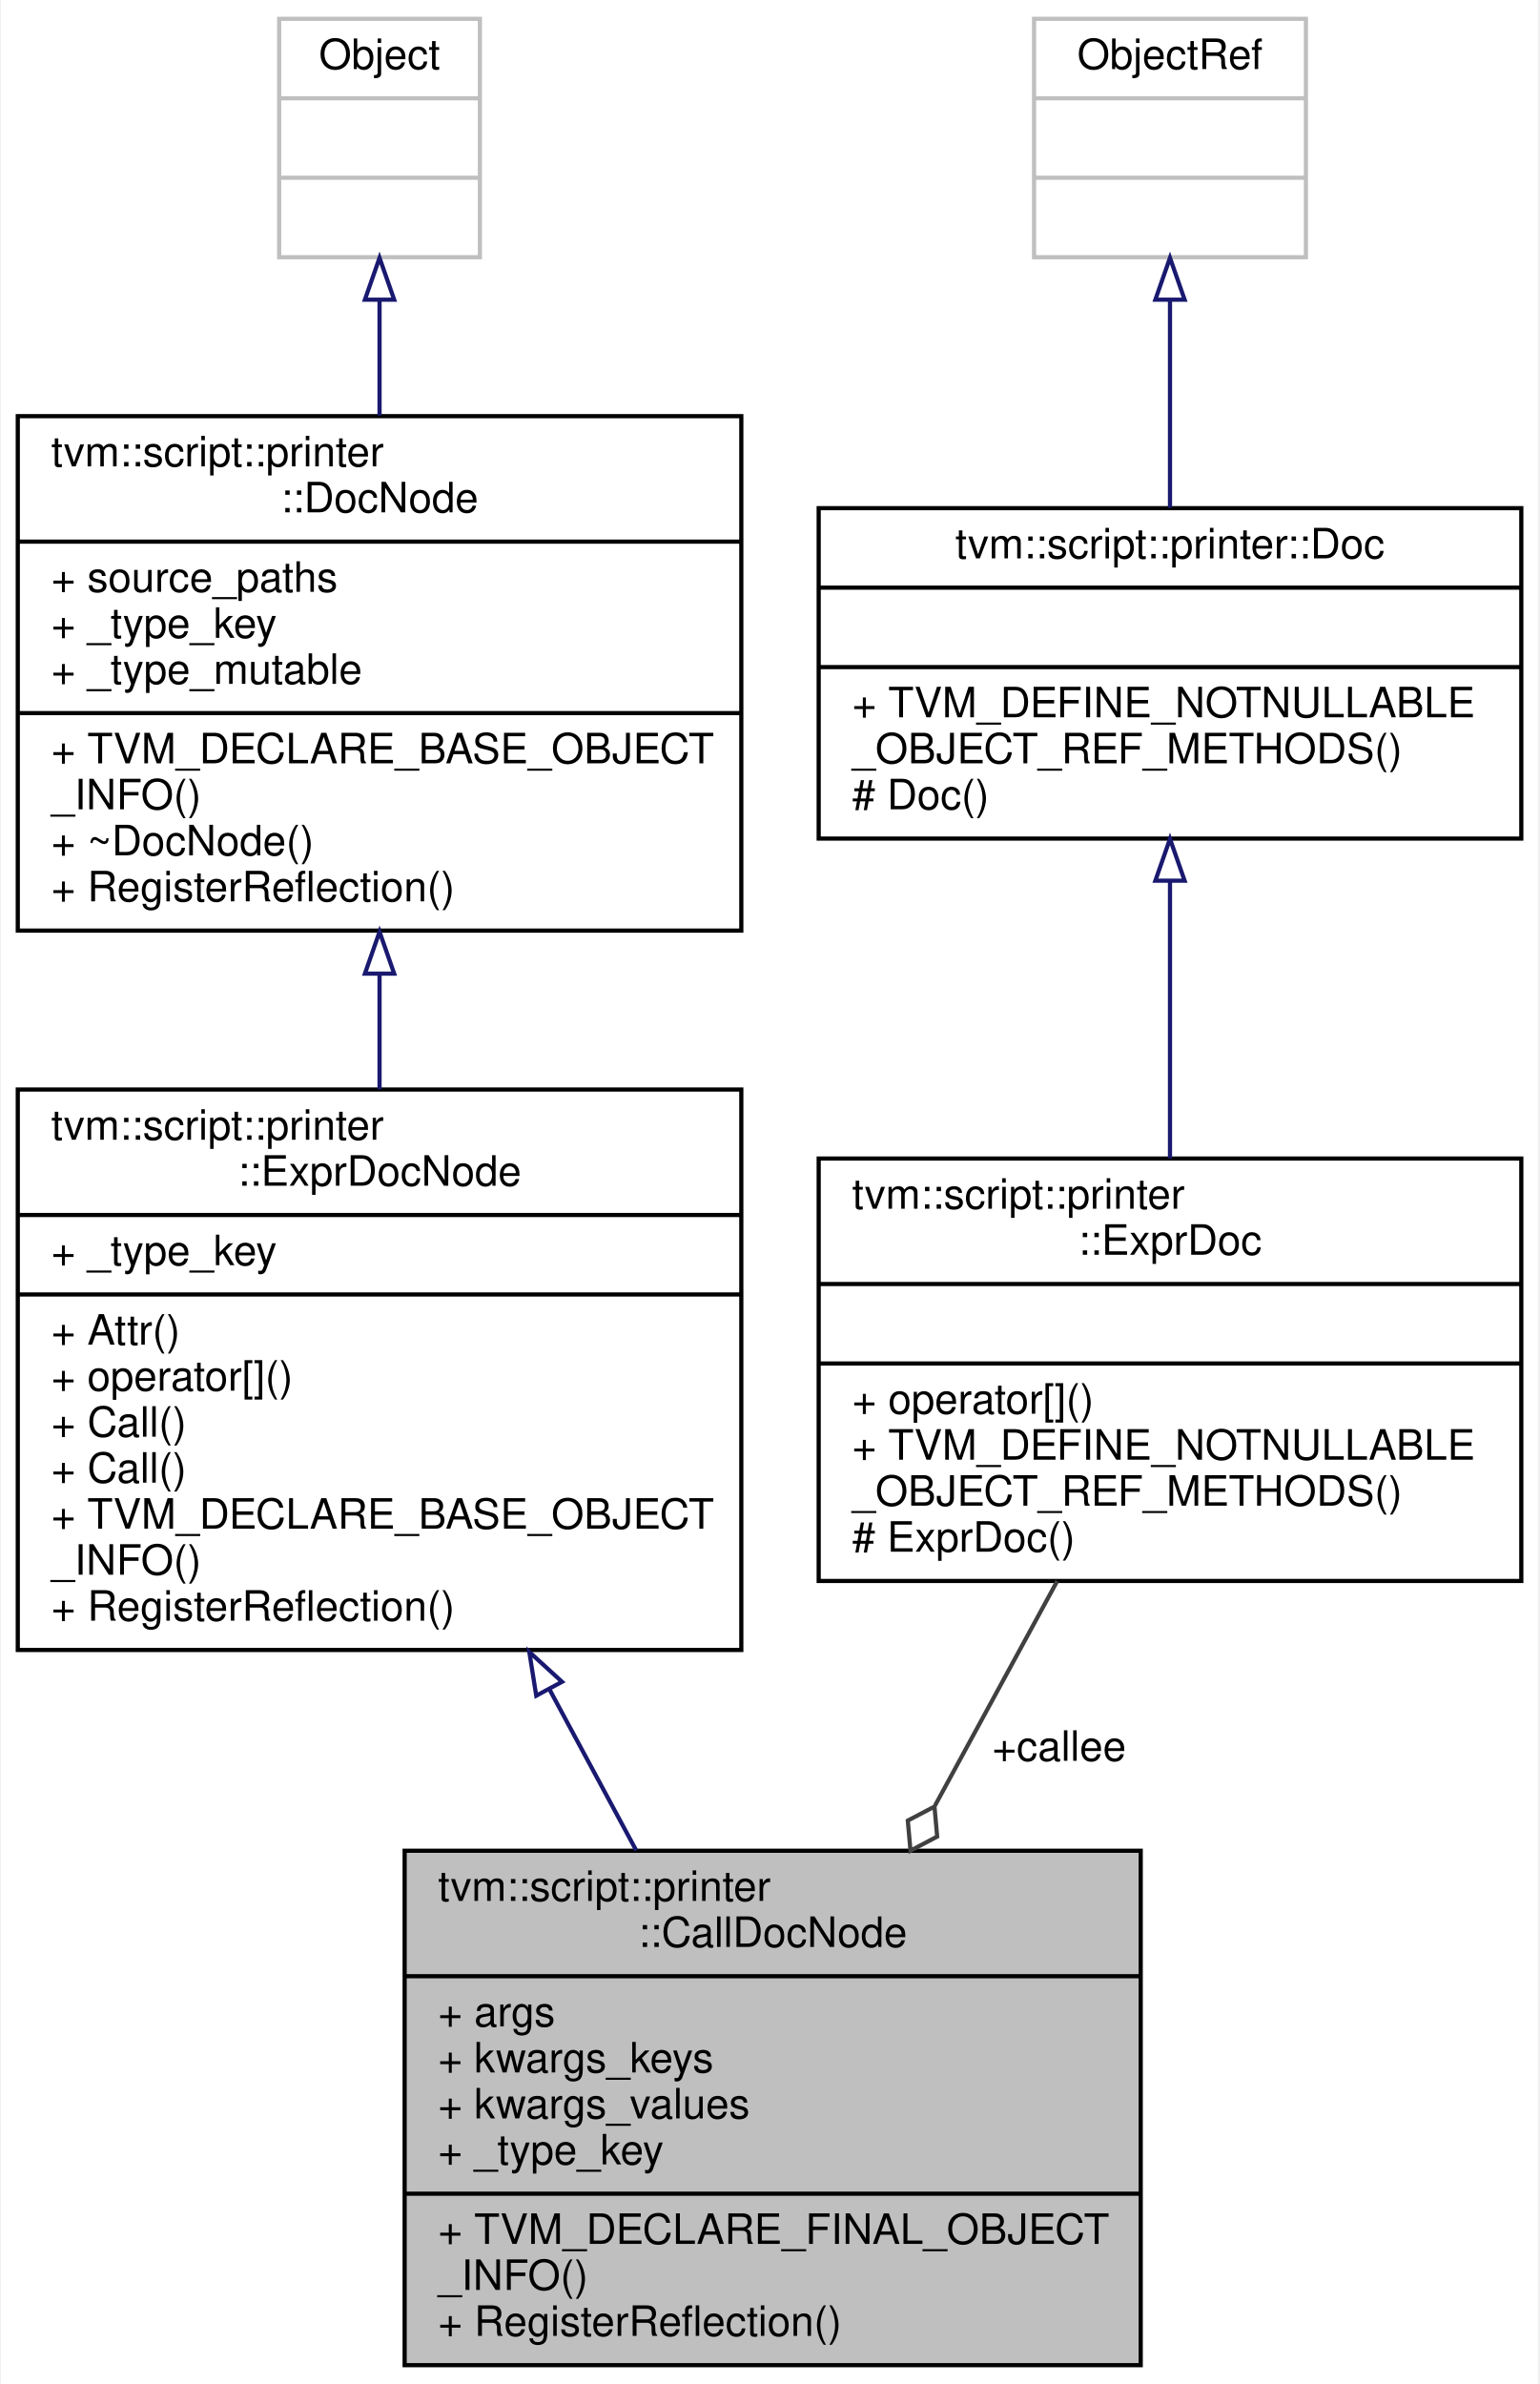
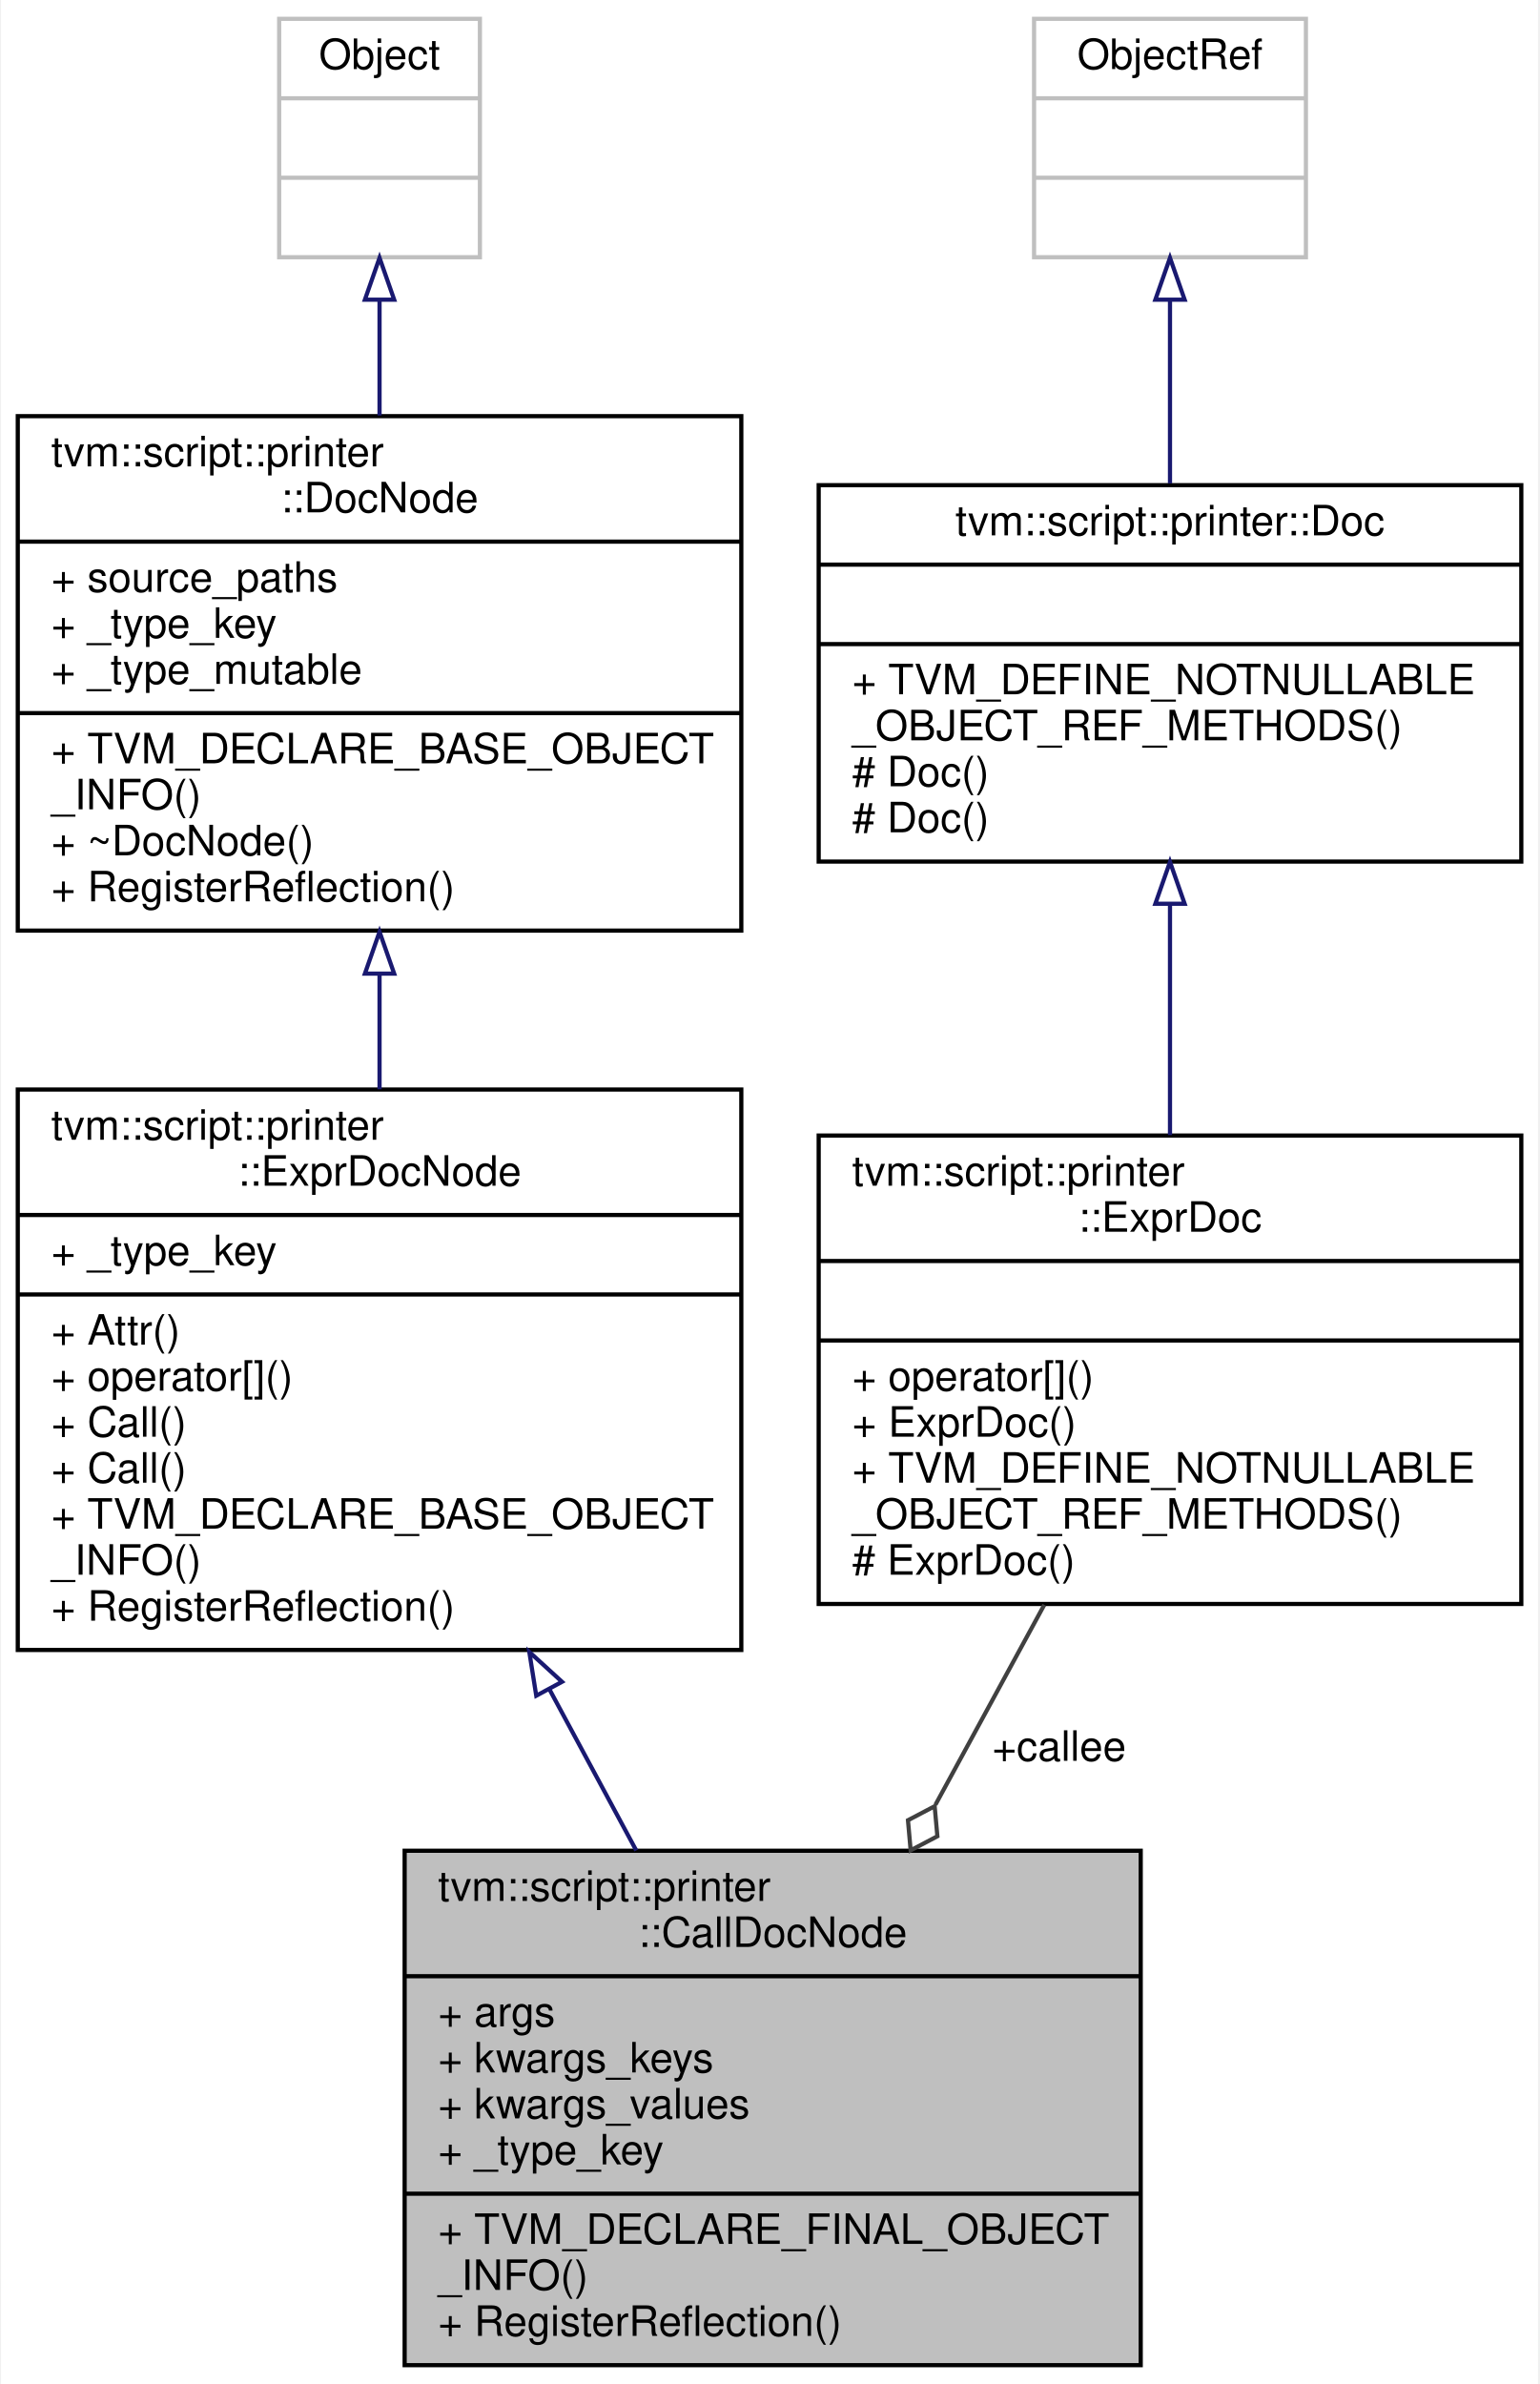
<svg xmlns="http://www.w3.org/2000/svg" xmlns:xlink="http://www.w3.org/1999/xlink" width="368pt" height="570pt" viewBox="0.00 0.00 367.50 570.00">
  <g id="graph0" class="graph" transform="scale(1 1) rotate(0) translate(4 566)">
    <polygon fill="white" stroke="transparent" points="-4,4 -4,-566 363.5,-566 363.5,4 -4,4" />
    <g id="node1" class="node">
      <g id="a_node1">
        <a xlink:title="Doc that represents function call.">
          <polygon fill="#bfbfbf" stroke="black" points="92.5,-0.5 92.5,-123.5 268.5,-123.5 268.5,-0.5 92.5,-0.5" />
          <text text-anchor="start" x="100.5" y="-111.5" font-family="Helvetica,sans-Serif" font-size="10.00">tvm::script::printer</text>
          <text text-anchor="middle" x="180.5" y="-100.5" font-family="Helvetica,sans-Serif" font-size="10.00">::CallDocNode</text>
          <polyline fill="none" stroke="black" points="92.5,-93.5 268.5,-93.5 " />
          <text text-anchor="start" x="100.5" y="-81.5" font-family="Helvetica,sans-Serif" font-size="10.00">+ args</text>
          <text text-anchor="start" x="100.5" y="-70.5" font-family="Helvetica,sans-Serif" font-size="10.00">+ kwargs_keys</text>
          <text text-anchor="start" x="100.5" y="-59.5" font-family="Helvetica,sans-Serif" font-size="10.00">+ kwargs_values</text>
          <text text-anchor="start" x="100.5" y="-48.5" font-family="Helvetica,sans-Serif" font-size="10.00">+ _type_key</text>
          <polyline fill="none" stroke="black" points="92.5,-41.5 268.5,-41.5 " />
          <text text-anchor="start" x="100.5" y="-29.5" font-family="Helvetica,sans-Serif" font-size="10.00">+ TVM_DECLARE_FINAL_OBJECT</text>
          <text text-anchor="start" x="100.5" y="-18.5" font-family="Helvetica,sans-Serif" font-size="10.00">_INFO()</text>
          <text text-anchor="start" x="100.5" y="-7.5" font-family="Helvetica,sans-Serif" font-size="10.00">+ RegisterReflection()</text>
        </a>
      </g>
    </g>
    <g id="node2" class="node">
      <g id="a_node2">
        <a xlink:href="classtvm_1_1script_1_1printer_1_1ExprDocNode.html" target="_top" xlink:title="The base class of expression doc.">
          <polygon fill="white" stroke="black" points="0,-171.5 0,-305.5 173,-305.5 173,-171.5 0,-171.5" />
          <text text-anchor="start" x="8" y="-293.5" font-family="Helvetica,sans-Serif" font-size="10.00">tvm::script::printer</text>
          <text text-anchor="middle" x="86.5" y="-282.5" font-family="Helvetica,sans-Serif" font-size="10.00">::ExprDocNode</text>
          <polyline fill="none" stroke="black" points="0,-275.5 173,-275.5 " />
          <text text-anchor="start" x="8" y="-263.5" font-family="Helvetica,sans-Serif" font-size="10.00">+ _type_key</text>
          <polyline fill="none" stroke="black" points="0,-256.5 173,-256.5 " />
          <text text-anchor="start" x="8" y="-244.5" font-family="Helvetica,sans-Serif" font-size="10.00">+ Attr()</text>
          <text text-anchor="start" x="8" y="-233.5" font-family="Helvetica,sans-Serif" font-size="10.00">+ operator[]()</text>
          <text text-anchor="start" x="8" y="-222.5" font-family="Helvetica,sans-Serif" font-size="10.00">+ Call()</text>
          <text text-anchor="start" x="8" y="-211.5" font-family="Helvetica,sans-Serif" font-size="10.00">+ Call()</text>
          <text text-anchor="start" x="8" y="-200.5" font-family="Helvetica,sans-Serif" font-size="10.00">+ TVM_DECLARE_BASE_OBJECT</text>
          <text text-anchor="start" x="8" y="-189.5" font-family="Helvetica,sans-Serif" font-size="10.00">_INFO()</text>
          <text text-anchor="start" x="8" y="-178.5" font-family="Helvetica,sans-Serif" font-size="10.00">+ RegisterReflection()</text>
        </a>
      </g>
    </g>
    <g id="edge1" class="edge">
      <path fill="none" stroke="midnightblue" d="M127.08,-162.17C134.03,-149.27 141.17,-136.01 147.88,-123.56" />
      <polygon fill="none" stroke="midnightblue" points="123.97,-160.57 122.31,-171.03 130.13,-163.89 123.97,-160.57" />
    </g>
    <g id="node3" class="node">
      <g id="a_node3">
        <a xlink:href="classtvm_1_1script_1_1printer_1_1DocNode.html" target="_top" xlink:title="The base class of all Doc.">
          <polygon fill="white" stroke="black" points="0,-343.5 0,-466.5 173,-466.5 173,-343.5 0,-343.5" />
          <text text-anchor="start" x="8" y="-454.5" font-family="Helvetica,sans-Serif" font-size="10.00">tvm::script::printer</text>
          <text text-anchor="middle" x="86.5" y="-443.5" font-family="Helvetica,sans-Serif" font-size="10.00">::DocNode</text>
          <polyline fill="none" stroke="black" points="0,-436.5 173,-436.5 " />
          <text text-anchor="start" x="8" y="-424.5" font-family="Helvetica,sans-Serif" font-size="10.00">+ source_paths</text>
          <text text-anchor="start" x="8" y="-413.5" font-family="Helvetica,sans-Serif" font-size="10.00">+ _type_key</text>
          <text text-anchor="start" x="8" y="-402.5" font-family="Helvetica,sans-Serif" font-size="10.00">+ _type_mutable</text>
          <polyline fill="none" stroke="black" points="0,-395.5 173,-395.5 " />
          <text text-anchor="start" x="8" y="-383.5" font-family="Helvetica,sans-Serif" font-size="10.00">+ TVM_DECLARE_BASE_OBJECT</text>
          <text text-anchor="start" x="8" y="-372.5" font-family="Helvetica,sans-Serif" font-size="10.00">_INFO()</text>
          <text text-anchor="start" x="8" y="-361.5" font-family="Helvetica,sans-Serif" font-size="10.00">+ ~DocNode()</text>
          <text text-anchor="start" x="8" y="-350.5" font-family="Helvetica,sans-Serif" font-size="10.00">+ RegisterReflection()</text>
        </a>
      </g>
    </g>
    <g id="edge2" class="edge">
      <path fill="none" stroke="midnightblue" d="M86.5,-333.02C86.5,-323.91 86.5,-314.6 86.5,-305.57" />
      <polygon fill="none" stroke="midnightblue" points="83,-333.21 86.5,-343.21 90,-333.21 83,-333.21" />
    </g>
    <g id="node4" class="node">
      <g id="a_node4">
        <a xlink:title=" ">
          <polygon fill="white" stroke="#bfbfbf" points="62.5,-504.5 62.5,-561.5 110.5,-561.5 110.5,-504.5 62.5,-504.5" />
          <text text-anchor="middle" x="86.5" y="-549.5" font-family="Helvetica,sans-Serif" font-size="10.00">Object</text>
          <polyline fill="none" stroke="#bfbfbf" points="62.5,-542.5 110.5,-542.5 " />
          <text text-anchor="middle" x="86.5" y="-530.5" font-family="Helvetica,sans-Serif" font-size="10.00"> </text>
          <polyline fill="none" stroke="#bfbfbf" points="62.5,-523.5 110.5,-523.5 " />
          <text text-anchor="middle" x="86.5" y="-511.5" font-family="Helvetica,sans-Serif" font-size="10.00"> </text>
        </a>
      </g>
    </g>
    <g id="edge3" class="edge">
      <path fill="none" stroke="midnightblue" d="M86.5,-494.18C86.5,-485.49 86.5,-476.03 86.5,-466.65" />
      <polygon fill="none" stroke="midnightblue" points="83,-494.35 86.5,-504.35 90,-494.35 83,-494.35" />
    </g>
    <g id="node5" class="node">
      <g id="a_node5">
        <a xlink:href="classtvm_1_1script_1_1printer_1_1ExprDoc.html" target="_top" xlink:title="Reference type of ExprDocNode.">
-           <polygon fill="white" stroke="black" points="191.5,-188 191.5,-289 359.5,-289 359.5,-188 191.5,-188" />
-           <text text-anchor="start" x="199.5" y="-277" font-family="Helvetica,sans-Serif" font-size="10.00">tvm::script::printer</text>
-           <text text-anchor="middle" x="275.5" y="-266" font-family="Helvetica,sans-Serif" font-size="10.00">::ExprDoc</text>
-           <polyline fill="none" stroke="black" points="191.5,-259 359.5,-259 " />
-           <text text-anchor="middle" x="275.5" y="-247" font-family="Helvetica,sans-Serif" font-size="10.00"> </text>
-           <polyline fill="none" stroke="black" points="191.5,-240 359.5,-240 " />
-           <text text-anchor="start" x="199.5" y="-228" font-family="Helvetica,sans-Serif" font-size="10.00">+ operator[]()</text>
-           <text text-anchor="start" x="199.5" y="-217" font-family="Helvetica,sans-Serif" font-size="10.00">+ TVM_DEFINE_NOTNULLABLE</text>
-           <text text-anchor="start" x="199.5" y="-206" font-family="Helvetica,sans-Serif" font-size="10.00">_OBJECT_REF_METHODS()</text>
-           <text text-anchor="start" x="199.5" y="-195" font-family="Helvetica,sans-Serif" font-size="10.00"># ExprDoc()</text>
+           <polygon fill="white" stroke="black" points="191.5,-182.5 191.5,-294.5 359.5,-294.5 359.5,-182.5 191.5,-182.5" />
+           <text text-anchor="start" x="199.5" y="-282.5" font-family="Helvetica,sans-Serif" font-size="10.00">tvm::script::printer</text>
+           <text text-anchor="middle" x="275.5" y="-271.5" font-family="Helvetica,sans-Serif" font-size="10.00">::ExprDoc</text>
+           <polyline fill="none" stroke="black" points="191.5,-264.5 359.5,-264.5 " />
+           <text text-anchor="middle" x="275.5" y="-252.5" font-family="Helvetica,sans-Serif" font-size="10.00"> </text>
+           <polyline fill="none" stroke="black" points="191.5,-245.5 359.5,-245.5 " />
+           <text text-anchor="start" x="199.5" y="-233.5" font-family="Helvetica,sans-Serif" font-size="10.00">+ operator[]()</text>
+           <text text-anchor="start" x="199.5" y="-222.5" font-family="Helvetica,sans-Serif" font-size="10.00">+ ExprDoc()</text>
+           <text text-anchor="start" x="199.5" y="-211.5" font-family="Helvetica,sans-Serif" font-size="10.00">+ TVM_DEFINE_NOTNULLABLE</text>
+           <text text-anchor="start" x="199.5" y="-200.5" font-family="Helvetica,sans-Serif" font-size="10.00">_OBJECT_REF_METHODS()</text>
+           <text text-anchor="start" x="199.5" y="-189.5" font-family="Helvetica,sans-Serif" font-size="10.00"># ExprDoc()</text>
        </a>
      </g>
    </g>
    <g id="edge4" class="edge">
-       <path fill="none" stroke="#404040" d="M248.53,-187.96C239.45,-171.28 229.13,-152.32 219.31,-134.3" />
-       <polygon fill="none" stroke="#404040" points="219.19,-134.06 212.81,-130.71 213.45,-123.52 219.83,-126.88 219.19,-134.06" />
+       <path fill="none" stroke="#404040" d="M245.44,-182.29C237.18,-167.12 228.11,-150.44 219.42,-134.5" />
+       <polygon fill="none" stroke="#404040" points="219.23,-134.14 212.85,-130.79 213.49,-123.6 219.88,-126.96 219.23,-134.14" />
      <text text-anchor="middle" x="249" y="-145" font-family="Helvetica,sans-Serif" font-size="10.00"> +callee</text>
    </g>
    <g id="node6" class="node">
      <g id="a_node6">
        <a xlink:href="classtvm_1_1script_1_1printer_1_1Doc.html" target="_top" xlink:title="Reference type of DocNode.">
-           <polygon fill="white" stroke="black" points="191.5,-365.5 191.5,-444.5 359.5,-444.5 359.5,-365.5 191.5,-365.5" />
-           <text text-anchor="middle" x="275.5" y="-432.5" font-family="Helvetica,sans-Serif" font-size="10.00">tvm::script::printer::Doc</text>
-           <polyline fill="none" stroke="black" points="191.5,-425.5 359.5,-425.5 " />
-           <text text-anchor="middle" x="275.5" y="-413.5" font-family="Helvetica,sans-Serif" font-size="10.00"> </text>
-           <polyline fill="none" stroke="black" points="191.5,-406.5 359.5,-406.5 " />
-           <text text-anchor="start" x="199.5" y="-394.5" font-family="Helvetica,sans-Serif" font-size="10.00">+ TVM_DEFINE_NOTNULLABLE</text>
-           <text text-anchor="start" x="199.5" y="-383.5" font-family="Helvetica,sans-Serif" font-size="10.00">_OBJECT_REF_METHODS()</text>
-           <text text-anchor="start" x="199.5" y="-372.5" font-family="Helvetica,sans-Serif" font-size="10.00"># Doc()</text>
+           <polygon fill="white" stroke="black" points="191.5,-360 191.5,-450 359.5,-450 359.5,-360 191.5,-360" />
+           <text text-anchor="middle" x="275.5" y="-438" font-family="Helvetica,sans-Serif" font-size="10.00">tvm::script::printer::Doc</text>
+           <polyline fill="none" stroke="black" points="191.5,-431 359.5,-431 " />
+           <text text-anchor="middle" x="275.5" y="-419" font-family="Helvetica,sans-Serif" font-size="10.00"> </text>
+           <polyline fill="none" stroke="black" points="191.5,-412 359.5,-412 " />
+           <text text-anchor="start" x="199.5" y="-400" font-family="Helvetica,sans-Serif" font-size="10.00">+ TVM_DEFINE_NOTNULLABLE</text>
+           <text text-anchor="start" x="199.5" y="-389" font-family="Helvetica,sans-Serif" font-size="10.00">_OBJECT_REF_METHODS()</text>
+           <text text-anchor="start" x="199.5" y="-378" font-family="Helvetica,sans-Serif" font-size="10.00"># Doc()</text>
+           <text text-anchor="start" x="199.5" y="-367" font-family="Helvetica,sans-Serif" font-size="10.00"># Doc()</text>
        </a>
      </g>
    </g>
    <g id="edge5" class="edge">
-       <path fill="none" stroke="midnightblue" d="M275.5,-355.19C275.5,-334.33 275.5,-310.01 275.5,-289.06" />
-       <polygon fill="none" stroke="midnightblue" points="272,-355.43 275.5,-365.43 279,-355.43 272,-355.43" />
+       <path fill="none" stroke="midnightblue" d="M275.5,-349.75C275.5,-332.04 275.5,-312.37 275.5,-294.6" />
+       <polygon fill="none" stroke="midnightblue" points="272,-349.92 275.5,-359.92 279,-349.92 272,-349.92" />
    </g>
    <g id="node7" class="node">
      <g id="a_node7">
        <a xlink:title=" ">
          <polygon fill="white" stroke="#bfbfbf" points="243,-504.5 243,-561.5 308,-561.5 308,-504.5 243,-504.5" />
          <text text-anchor="middle" x="275.5" y="-549.5" font-family="Helvetica,sans-Serif" font-size="10.00">ObjectRef</text>
          <polyline fill="none" stroke="#bfbfbf" points="243,-542.5 308,-542.5 " />
          <text text-anchor="middle" x="275.5" y="-530.5" font-family="Helvetica,sans-Serif" font-size="10.00"> </text>
          <polyline fill="none" stroke="#bfbfbf" points="243,-523.5 308,-523.5 " />
          <text text-anchor="middle" x="275.5" y="-511.5" font-family="Helvetica,sans-Serif" font-size="10.00"> </text>
        </a>
      </g>
    </g>
    <g id="edge6" class="edge">
-       <path fill="none" stroke="midnightblue" d="M275.5,-493.98C275.5,-478.35 275.5,-460.27 275.5,-444.58" />
+       <path fill="none" stroke="midnightblue" d="M275.5,-494.24C275.5,-480.45 275.5,-464.73 275.5,-450.42" />
      <polygon fill="none" stroke="midnightblue" points="272,-494.35 275.5,-504.35 279,-494.35 272,-494.35" />
    </g>
  </g>
</svg>
